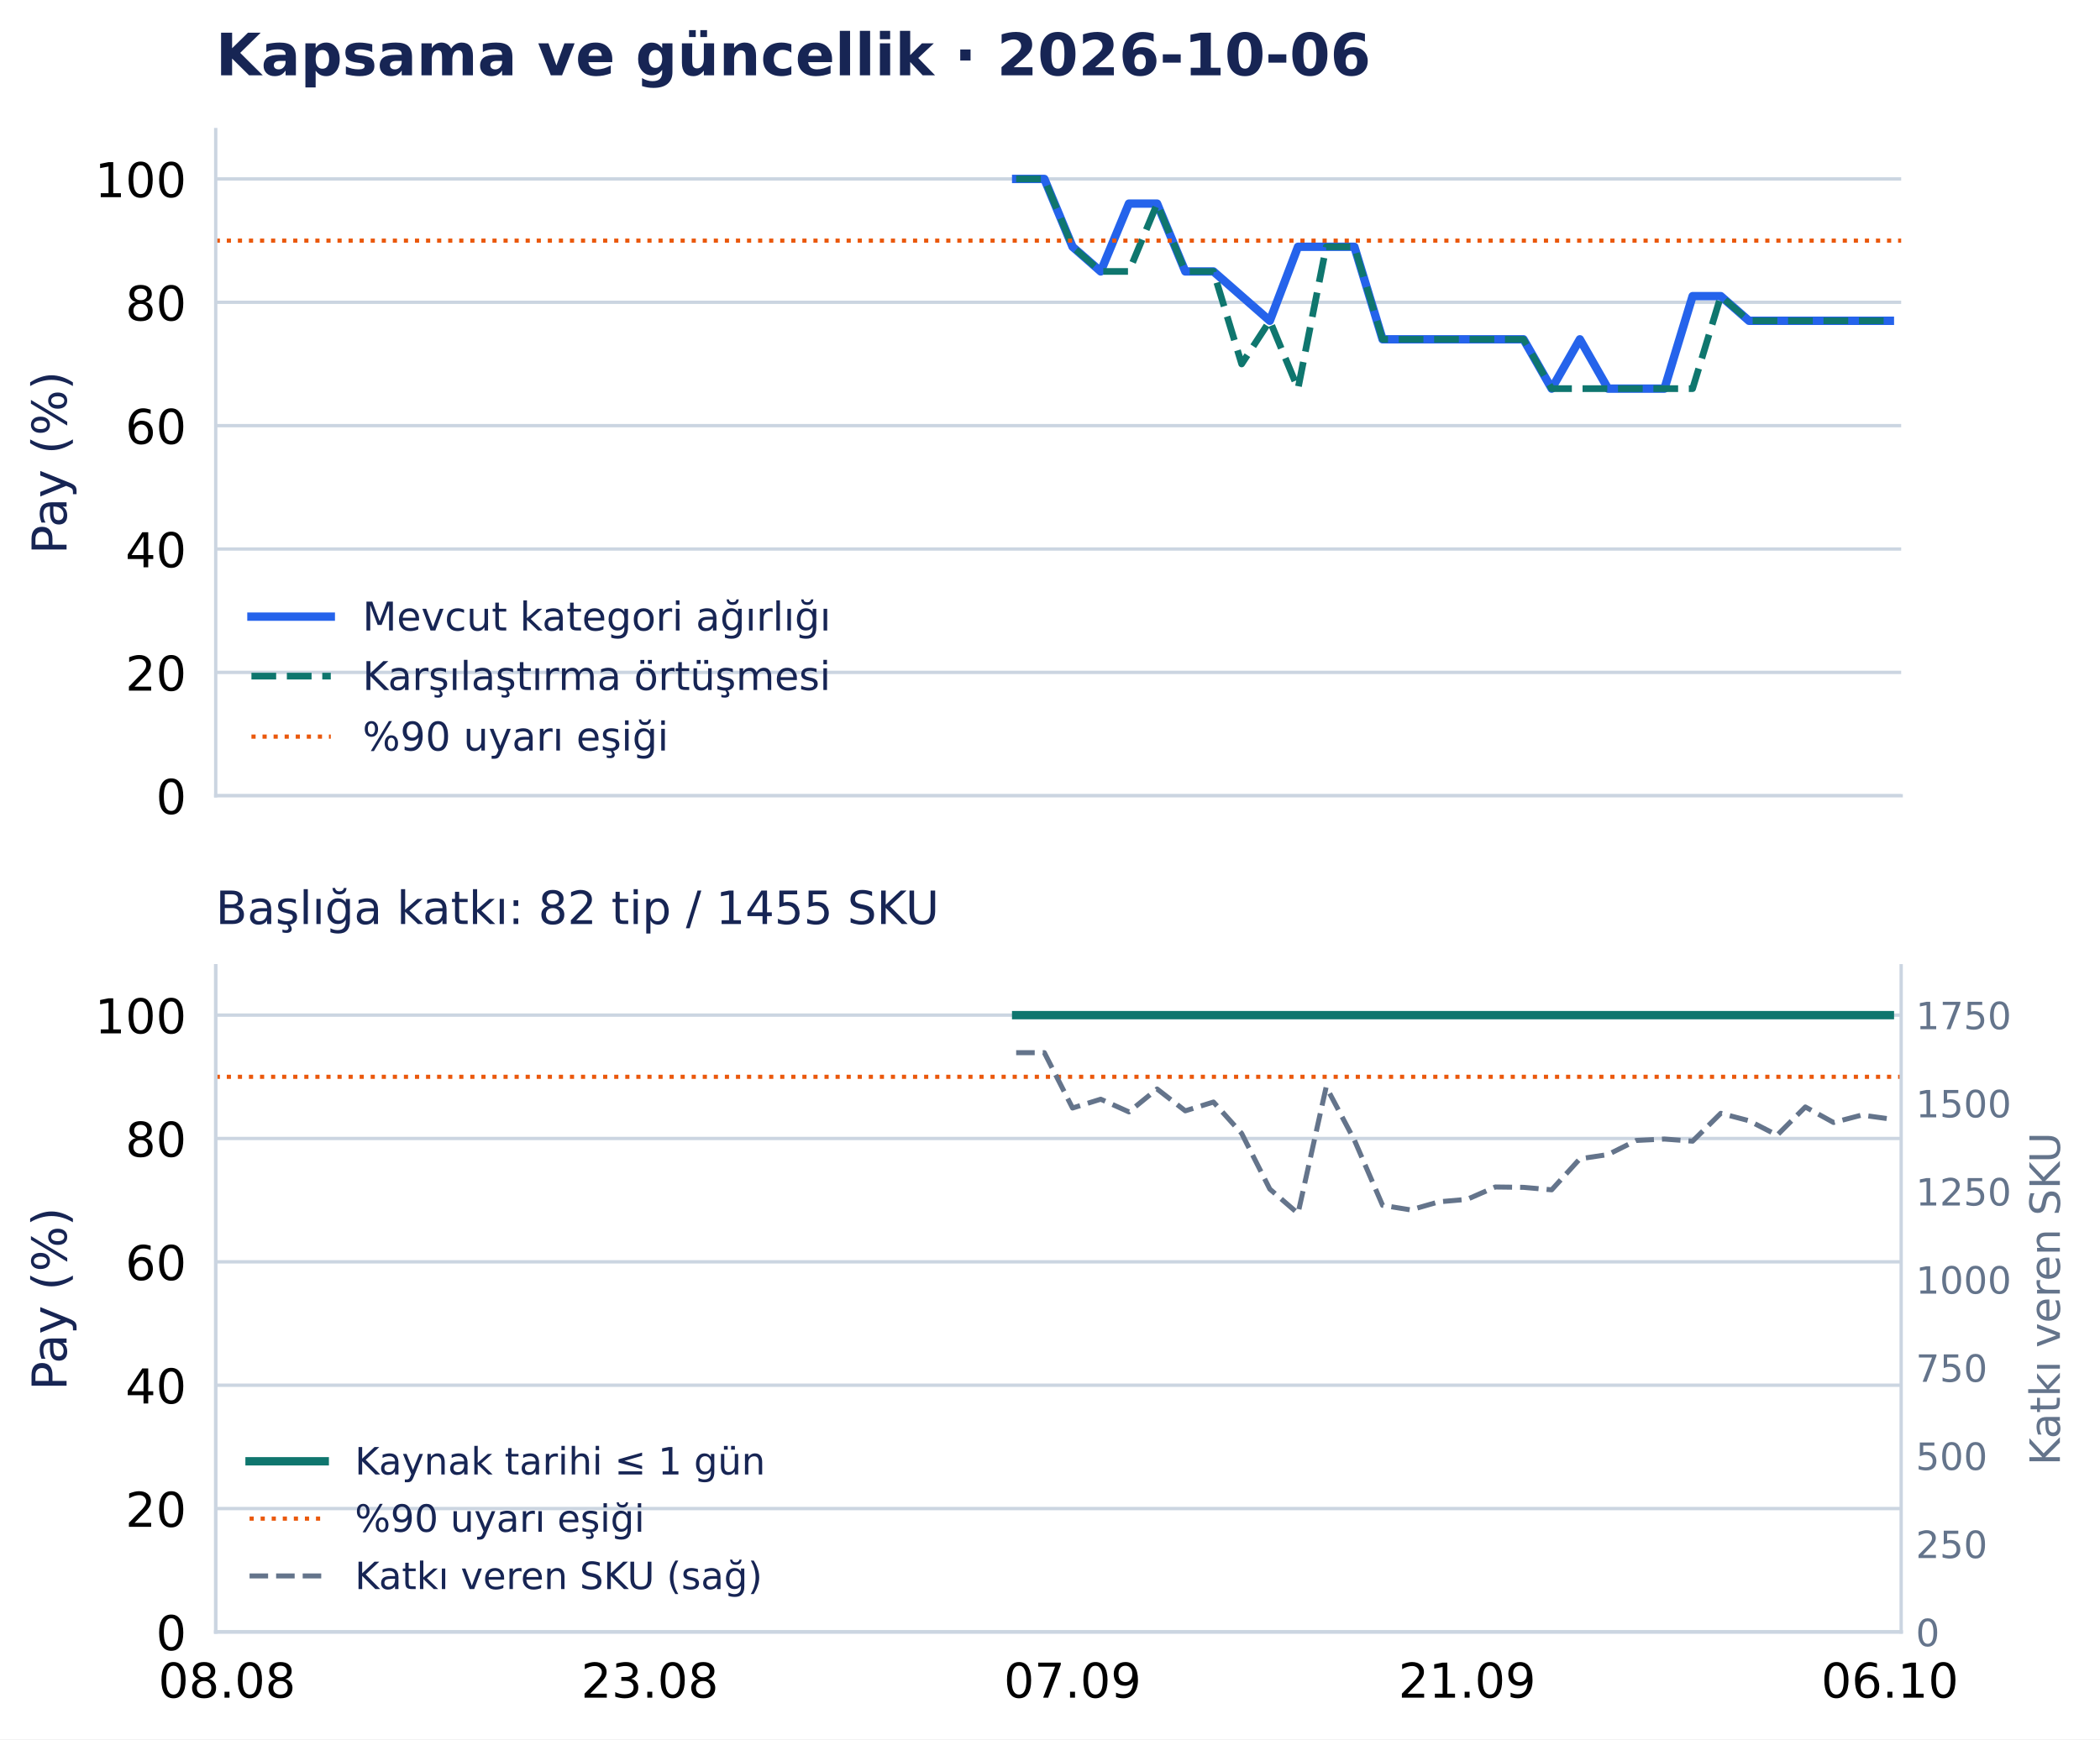
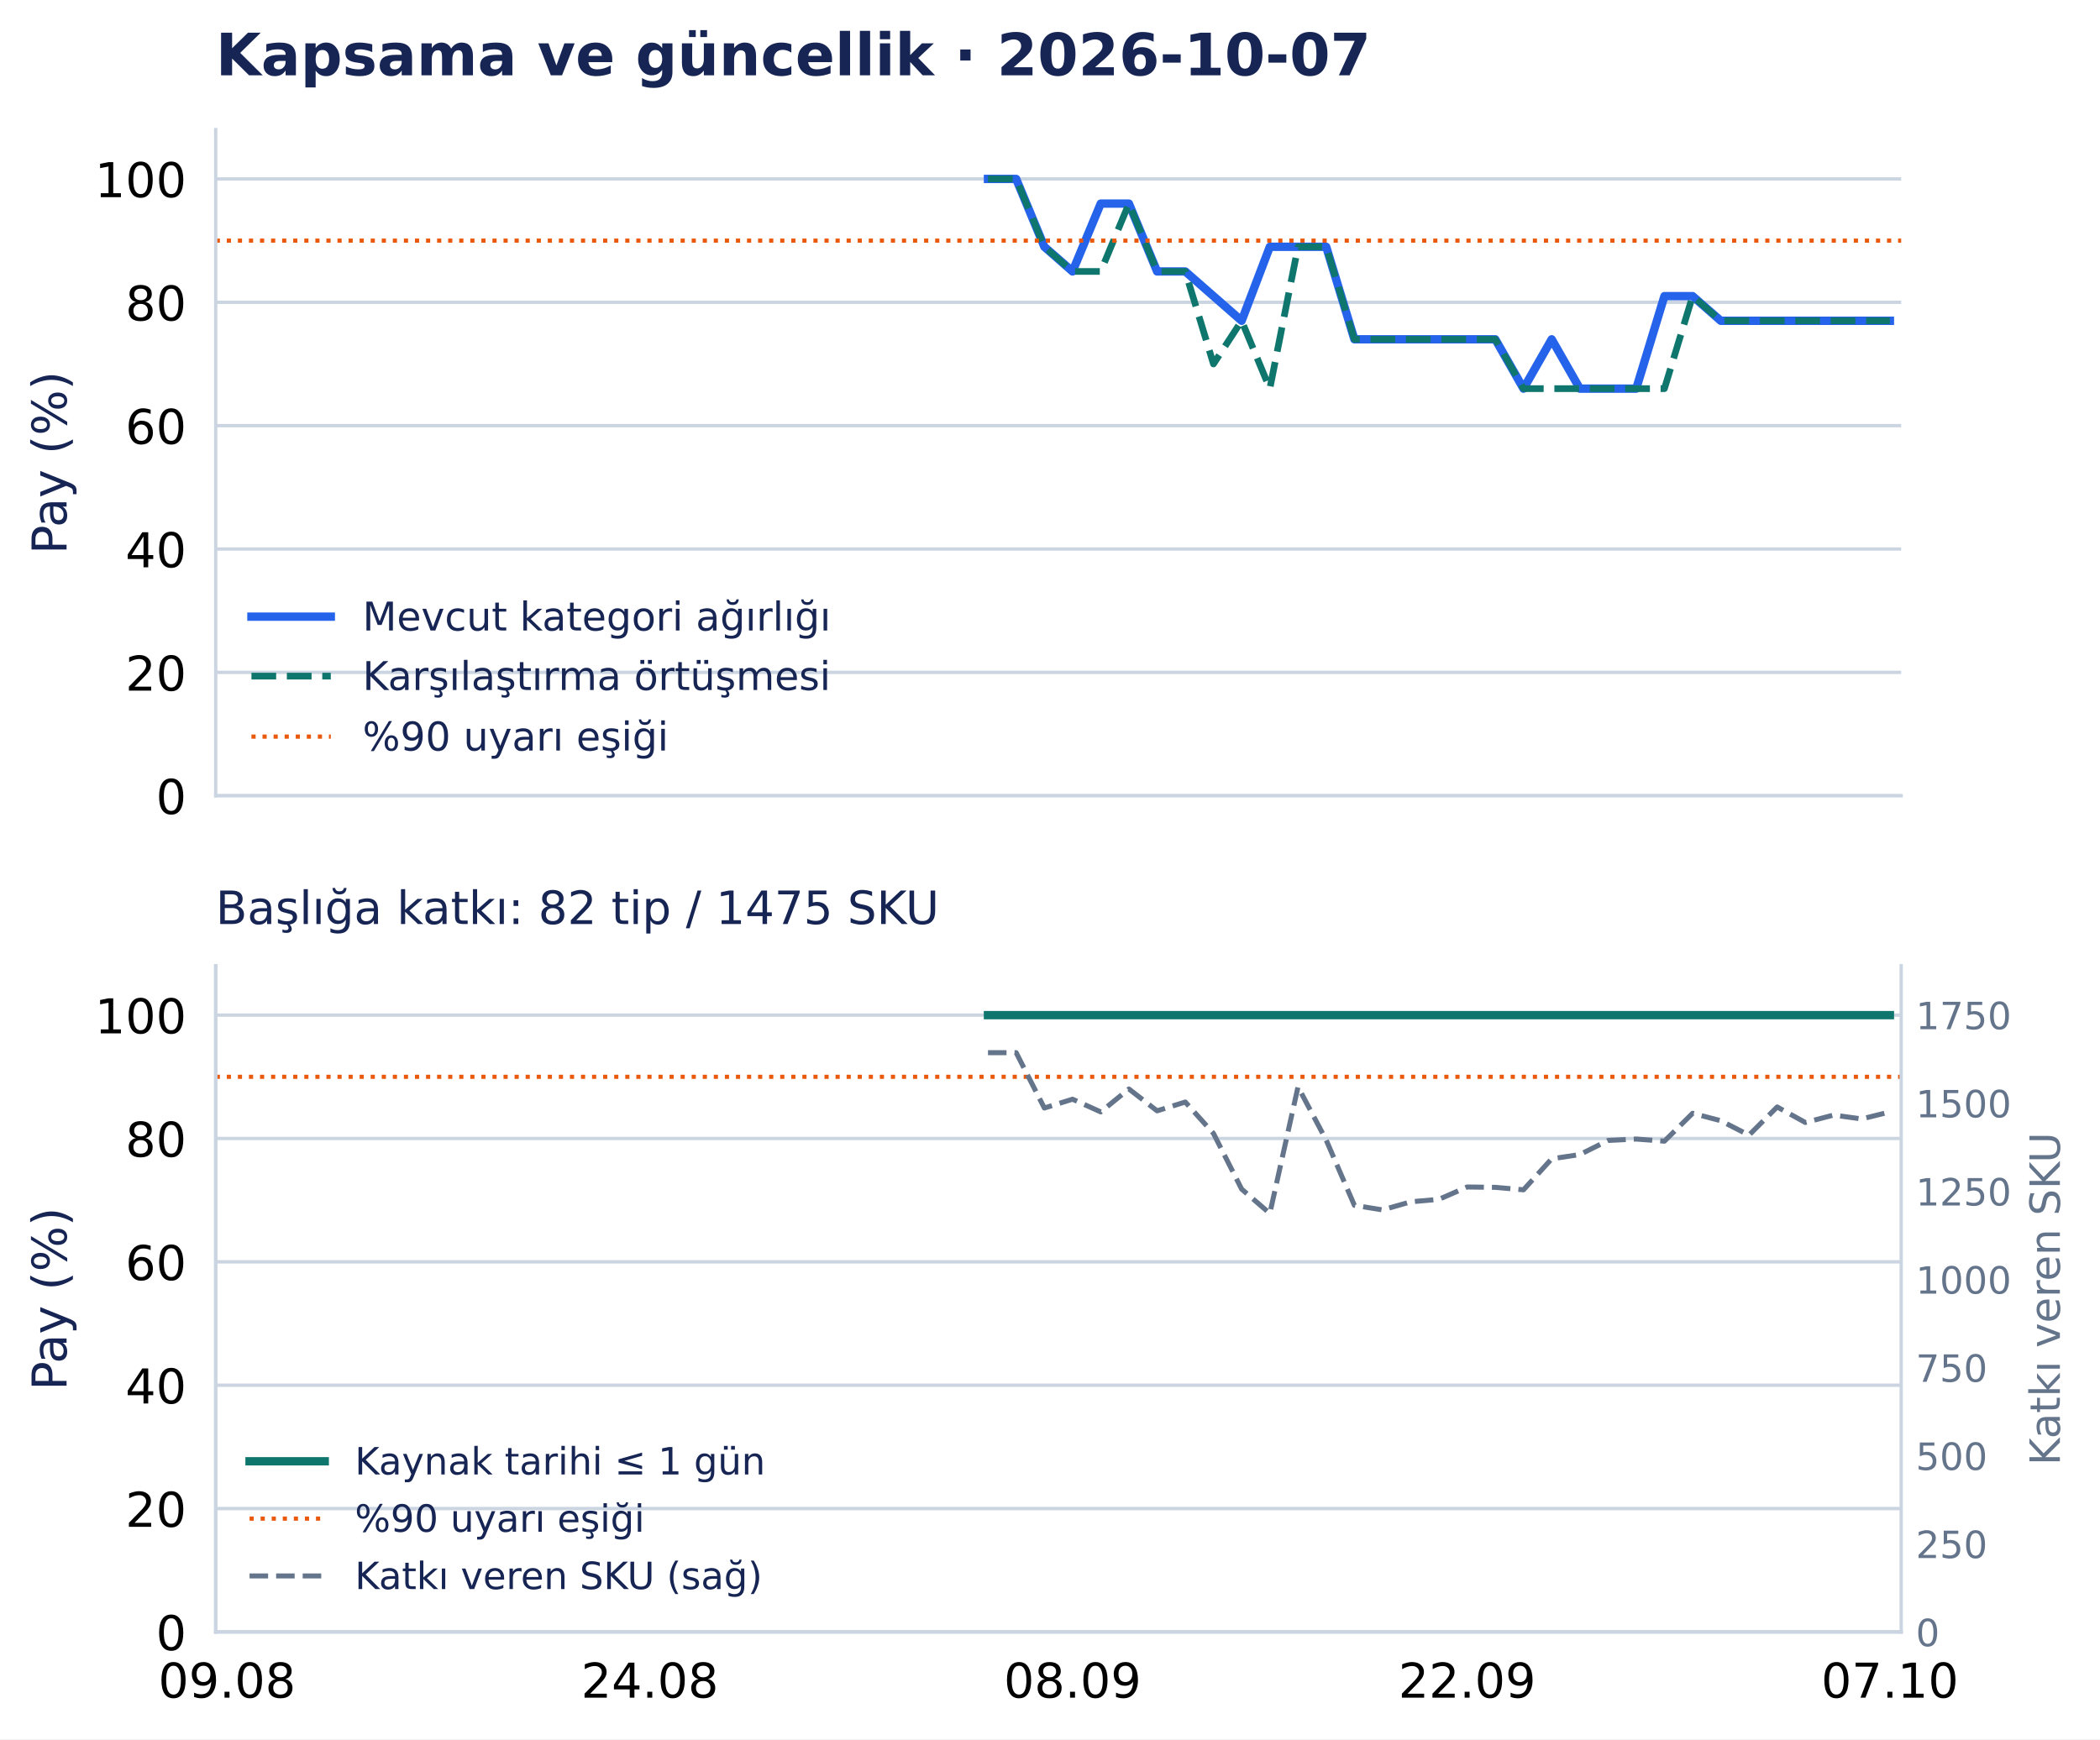
<svg xmlns="http://www.w3.org/2000/svg" width="502.794pt" height="416.535pt" viewBox="0 0 502.794 416.535" version="1.1">
  <defs>
    <style type="text/css">*{stroke-linejoin: round; stroke-linecap: butt}</style>
  </defs>
  <g id="figure_1">
    <g id="patch_1">
      <path d="M 0 416.535 L 502.794 416.535 L 502.794 0 L 0 0 z " style="fill: #ffffff" />
    </g>
    <g id="axes_1">
      <g id="patch_2">
        <path d="M 51.651 190.574 L 455.188 190.574 L 455.188 31.035 L 51.651 31.035 z " style="fill: #ffffff" />
      </g>
      <g id="matplotlib.axis_1">
        <g id="xtick_1">
          <g id="line2d_1" />
        </g>
        <g id="xtick_2">
          <g id="line2d_2" />
        </g>
        <g id="xtick_3">
          <g id="line2d_3" />
        </g>
        <g id="xtick_4">
          <g id="line2d_4" />
        </g>
        <g id="xtick_5">
          <g id="line2d_5" />
        </g>
      </g>
      <g id="matplotlib.axis_2">
        <g id="ytick_1">
          <g id="line2d_6">
            <path d="M 51.651 190.574 L 455.188 190.574 " clip-path="url(#p0e1365a26f)" style="fill: none; stroke: #cbd5e1; stroke-width: 0.8; stroke-linecap: square" />
          </g>
          <g id="line2d_7" />
          <g id="text_1">
            <text style="font-size: 11.5px; font-family: 'DejaVu Sans', 'Bitstream Vera Sans', 'Computer Modern Sans Serif', 'Lucida Grande', 'Verdana', 'Geneva', 'Lucid', 'Arial', 'Helvetica', 'Avant Garde', sans-serif; text-anchor: end" x="44.651" y="194.943" transform="rotate(-0 44.65062 194.9427)">0</text>
          </g>
        </g>
        <g id="ytick_2">
          <g id="line2d_8">
            <path d="M 51.651 161.03 L 455.188 161.03 " clip-path="url(#p0e1365a26f)" style="fill: none; stroke: #cbd5e1; stroke-width: 0.8; stroke-linecap: square" />
          </g>
          <g id="line2d_9" />
          <g id="text_2">
            <text style="font-size: 11.5px; font-family: 'DejaVu Sans', 'Bitstream Vera Sans', 'Computer Modern Sans Serif', 'Lucida Grande', 'Verdana', 'Geneva', 'Lucid', 'Arial', 'Helvetica', 'Avant Garde', sans-serif; text-anchor: end" x="44.651" y="165.398" transform="rotate(-0 44.65062 165.3983)">20</text>
          </g>
        </g>
        <g id="ytick_3">
          <g id="line2d_10">
            <path d="M 51.651 131.485 L 455.188 131.485 " clip-path="url(#p0e1365a26f)" style="fill: none; stroke: #cbd5e1; stroke-width: 0.8; stroke-linecap: square" />
          </g>
          <g id="line2d_11" />
          <g id="text_3">
            <text style="font-size: 11.5px; font-family: 'DejaVu Sans', 'Bitstream Vera Sans', 'Computer Modern Sans Serif', 'Lucida Grande', 'Verdana', 'Geneva', 'Lucid', 'Arial', 'Helvetica', 'Avant Garde', sans-serif; text-anchor: end" x="44.651" y="135.854" transform="rotate(-0 44.65062 135.854)">40</text>
          </g>
        </g>
        <g id="ytick_4">
          <g id="line2d_12">
            <path d="M 51.651 101.941 L 455.188 101.941 " clip-path="url(#p0e1365a26f)" style="fill: none; stroke: #cbd5e1; stroke-width: 0.8; stroke-linecap: square" />
          </g>
          <g id="line2d_13" />
          <g id="text_4">
            <text style="font-size: 11.5px; font-family: 'DejaVu Sans', 'Bitstream Vera Sans', 'Computer Modern Sans Serif', 'Lucida Grande', 'Verdana', 'Geneva', 'Lucid', 'Arial', 'Helvetica', 'Avant Garde', sans-serif; text-anchor: end" x="44.651" y="106.31" transform="rotate(-0 44.65062 106.3097)">60</text>
          </g>
        </g>
        <g id="ytick_5">
          <g id="line2d_14">
            <path d="M 51.651 72.397 L 455.188 72.397 " clip-path="url(#p0e1365a26f)" style="fill: none; stroke: #cbd5e1; stroke-width: 0.8; stroke-linecap: square" />
          </g>
          <g id="line2d_15" />
          <g id="text_5">
            <text style="font-size: 11.5px; font-family: 'DejaVu Sans', 'Bitstream Vera Sans', 'Computer Modern Sans Serif', 'Lucida Grande', 'Verdana', 'Geneva', 'Lucid', 'Arial', 'Helvetica', 'Avant Garde', sans-serif; text-anchor: end" x="44.651" y="76.765" transform="rotate(-0 44.65062 76.76539)">80</text>
          </g>
        </g>
        <g id="ytick_6">
          <g id="line2d_16">
            <path d="M 51.651 42.852 L 455.188 42.852 " clip-path="url(#p0e1365a26f)" style="fill: none; stroke: #cbd5e1; stroke-width: 0.8; stroke-linecap: square" />
          </g>
          <g id="line2d_17" />
          <g id="text_6">
            <text style="font-size: 11.5px; font-family: 'DejaVu Sans', 'Bitstream Vera Sans', 'Computer Modern Sans Serif', 'Lucida Grande', 'Verdana', 'Geneva', 'Lucid', 'Arial', 'Helvetica', 'Avant Garde', sans-serif; text-anchor: end" x="44.651" y="47.221" transform="rotate(-0 44.65062 47.22107)">100</text>
          </g>
        </g>
        <g id="text_7">
          <text style="font-size: 11.5px; font-family: 'DejaVu Sans', 'Bitstream Vera Sans', 'Computer Modern Sans Serif', 'Lucida Grande', 'Verdana', 'Geneva', 'Lucid', 'Arial', 'Helvetica', 'Avant Garde', sans-serif; text-anchor: middle; fill: #172554" x="15.937" y="110.804" transform="rotate(-90 15.93731 110.8044)">Pay (%)</text>
        </g>
      </g>
      <g id="line2d_18">
-         <path d="M 243.297 42.852 L 250.045 42.852 L 256.794 59.102 L 263.542 65.011 L 270.29 48.761 L 277.038 48.761 L 283.786 65.011 L 290.534 65.011 L 297.282 70.92 L 304.03 76.828 L 310.778 59.102 L 317.527 59.102 L 324.275 59.102 L 331.023 81.26 L 337.771 81.26 L 344.519 81.26 L 351.267 81.26 L 358.015 81.26 L 364.763 81.26 L 371.512 93.078 L 378.26 81.26 L 385.008 93.078 L 391.756 93.078 L 398.504 93.078 L 405.252 70.92 L 412 70.92 L 418.748 76.828 L 425.497 76.828 L 432.245 76.828 L 438.993 76.828 L 445.741 76.828 L 452.489 76.828 " clip-path="url(#p0e1365a26f)" style="fill: none; stroke: #2563eb; stroke-width: 2; stroke-linecap: square" />
+         <path d="M 236.549 42.852 L 243.297 42.852 L 250.045 59.102 L 256.794 65.011 L 263.542 48.761 L 270.29 48.761 L 277.038 65.011 L 283.786 65.011 L 290.534 70.92 L 297.282 76.828 L 304.03 59.102 L 310.778 59.102 L 317.527 59.102 L 324.275 81.26 L 331.023 81.26 L 337.771 81.26 L 344.519 81.26 L 351.267 81.26 L 358.015 81.26 L 364.763 93.078 L 371.512 81.26 L 378.26 93.078 L 385.008 93.078 L 391.756 93.078 L 398.504 70.92 L 405.252 70.92 L 412 76.828 L 418.748 76.828 L 425.497 76.828 L 432.245 76.828 L 438.993 76.828 L 445.741 76.828 L 452.489 76.828 " clip-path="url(#p0e1365a26f)" style="fill: none; stroke: #2563eb; stroke-width: 2; stroke-linecap: square" />
      </g>
      <g id="line2d_19">
-         <path d="M 243.297 42.852 L 250.045 42.852 L 256.794 59.102 L 263.542 65.011 L 270.29 65.011 L 277.038 48.761 L 283.786 65.011 L 290.534 65.011 L 297.282 87.169 L 304.03 76.828 L 310.778 93.078 L 317.527 59.102 L 324.275 59.102 L 331.023 81.26 L 337.771 81.26 L 344.519 81.26 L 351.267 81.26 L 358.015 81.26 L 364.763 81.26 L 371.512 93.078 L 378.26 93.078 L 385.008 93.078 L 391.756 93.078 L 398.504 93.078 L 405.252 93.078 L 412 70.92 L 418.748 76.828 L 425.497 76.828 L 432.245 76.828 L 438.993 76.828 L 445.741 76.828 L 452.489 76.828 " clip-path="url(#p0e1365a26f)" style="fill: none; stroke-dasharray: 5.92,2.56; stroke-dashoffset: 0; stroke: #0f766e; stroke-width: 1.6" />
+         <path d="M 236.549 42.852 L 243.297 42.852 L 250.045 59.102 L 256.794 65.011 L 263.542 65.011 L 270.29 48.761 L 277.038 65.011 L 283.786 65.011 L 290.534 87.169 L 297.282 76.828 L 304.03 93.078 L 310.778 59.102 L 317.527 59.102 L 324.275 81.26 L 331.023 81.26 L 337.771 81.26 L 344.519 81.26 L 351.267 81.26 L 358.015 81.26 L 364.763 93.078 L 371.512 93.078 L 378.26 93.078 L 385.008 93.078 L 391.756 93.078 L 398.504 93.078 L 405.252 70.92 L 412 76.828 L 418.748 76.828 L 425.497 76.828 L 432.245 76.828 L 438.993 76.828 L 445.741 76.828 L 452.489 76.828 " clip-path="url(#p0e1365a26f)" style="fill: none; stroke-dasharray: 5.92,2.56; stroke-dashoffset: 0; stroke: #0f766e; stroke-width: 1.6" />
      </g>
      <g id="line2d_20">
        <path d="M 51.651 57.625 L 455.188 57.625 " clip-path="url(#p0e1365a26f)" style="fill: none; stroke-dasharray: 1,1.65; stroke-dashoffset: 0; stroke: #ea580c" />
      </g>
      <g id="patch_3">
        <path d="M 51.651 190.574 L 51.651 31.035 " style="fill: none; stroke: #cbd5e1; stroke-width: 0.8; stroke-linejoin: miter; stroke-linecap: square" />
      </g>
      <g id="patch_4">
        <path d="M 51.651 190.574 L 455.188 190.574 " style="fill: none; stroke: #cbd5e1; stroke-width: 0.8; stroke-linejoin: miter; stroke-linecap: square" />
      </g>
      <g id="text_8">
-         <text style="font-weight: 700; font-size: 14px; font-family: 'DejaVu Sans', 'Bitstream Vera Sans', 'Computer Modern Sans Serif', 'Lucida Grande', 'Verdana', 'Geneva', 'Lucid', 'Arial', 'Helvetica', 'Avant Garde', sans-serif; text-anchor: start; fill: #172554" x="51.651" y="18.035" transform="rotate(-0 51.65062 18.03469)">Kapsama ve güncellik · 2026-10-06</text>
+         <text style="font-weight: 700; font-size: 14px; font-family: 'DejaVu Sans', 'Bitstream Vera Sans', 'Computer Modern Sans Serif', 'Lucida Grande', 'Verdana', 'Geneva', 'Lucid', 'Arial', 'Helvetica', 'Avant Garde', sans-serif; text-anchor: start; fill: #172554" x="51.651" y="18.035" transform="rotate(-0 51.65062 18.03469)">Kapsama ve güncellik · 2026-10-07</text>
      </g>
      <g id="legend_1">
        <g id="line2d_21">
          <path d="M 60.201 147.675 L 69.701 147.675 L 79.201 147.675 " style="fill: none; stroke: #2563eb; stroke-width: 2; stroke-linecap: square" />
        </g>
        <g id="text_9">
          <text style="font-size: 9.5px; font-family: 'DejaVu Sans', 'Bitstream Vera Sans', 'Computer Modern Sans Serif', 'Lucida Grande', 'Verdana', 'Geneva', 'Lucid', 'Arial', 'Helvetica', 'Avant Garde', sans-serif; text-anchor: start; fill: #172554" x="86.801" y="151" transform="rotate(-0 86.80062 150.9998)">Mevcut kategori ağırlığı</text>
        </g>
        <g id="line2d_22">
          <path d="M 60.201 161.926 L 69.701 161.926 L 79.201 161.926 " style="fill: none; stroke-dasharray: 5.92,2.56; stroke-dashoffset: 0; stroke: #0f766e; stroke-width: 1.6" />
        </g>
        <g id="text_10">
          <text style="font-size: 9.5px; font-family: 'DejaVu Sans', 'Bitstream Vera Sans', 'Computer Modern Sans Serif', 'Lucida Grande', 'Verdana', 'Geneva', 'Lucid', 'Arial', 'Helvetica', 'Avant Garde', sans-serif; text-anchor: start; fill: #172554" x="86.801" y="165.251" transform="rotate(-0 86.80062 165.2506)">Karşılaştırma örtüşmesi</text>
        </g>
        <g id="line2d_23">
          <path d="M 60.201 176.417 L 69.701 176.417 L 79.201 176.417 " style="fill: none; stroke-dasharray: 1,1.65; stroke-dashoffset: 0; stroke: #ea580c" />
        </g>
        <g id="text_11">
          <text style="font-size: 9.5px; font-family: 'DejaVu Sans', 'Bitstream Vera Sans', 'Computer Modern Sans Serif', 'Lucida Grande', 'Verdana', 'Geneva', 'Lucid', 'Arial', 'Helvetica', 'Avant Garde', sans-serif; text-anchor: start; fill: #172554" x="86.801" y="179.742" transform="rotate(-0 86.80062 179.7418)">%90 uyarı eşiği</text>
        </g>
      </g>
    </g>
    <g id="axes_2">
      <g id="patch_5">
        <path d="M 51.651 390.835 L 455.188 390.835 L 455.188 231.295 L 51.651 231.295 z " style="fill: #ffffff" />
      </g>
      <g id="matplotlib.axis_3">
        <g id="xtick_6">
          <g id="line2d_24" />
          <g id="text_12">
-             <text style="font-size: 11.5px; font-family: 'DejaVu Sans', 'Bitstream Vera Sans', 'Computer Modern Sans Serif', 'Lucida Grande', 'Verdana', 'Geneva', 'Lucid', 'Arial', 'Helvetica', 'Avant Garde', sans-serif; text-anchor: middle" x="54.35" y="406.572" transform="rotate(-0 54.34987 406.572)">08.08</text>
+             <text style="font-size: 11.5px; font-family: 'DejaVu Sans', 'Bitstream Vera Sans', 'Computer Modern Sans Serif', 'Lucida Grande', 'Verdana', 'Geneva', 'Lucid', 'Arial', 'Helvetica', 'Avant Garde', sans-serif; text-anchor: middle" x="54.35" y="406.572" transform="rotate(-0 54.34987 406.572)">09.08</text>
          </g>
        </g>
        <g id="xtick_7">
          <g id="line2d_25" />
          <g id="text_13">
-             <text style="font-size: 11.5px; font-family: 'DejaVu Sans', 'Bitstream Vera Sans', 'Computer Modern Sans Serif', 'Lucida Grande', 'Verdana', 'Geneva', 'Lucid', 'Arial', 'Helvetica', 'Avant Garde', sans-serif; text-anchor: middle" x="155.572" y="406.572" transform="rotate(-0 155.5717 406.572)">23.08</text>
+             <text style="font-size: 11.5px; font-family: 'DejaVu Sans', 'Bitstream Vera Sans', 'Computer Modern Sans Serif', 'Lucida Grande', 'Verdana', 'Geneva', 'Lucid', 'Arial', 'Helvetica', 'Avant Garde', sans-serif; text-anchor: middle" x="155.572" y="406.572" transform="rotate(-0 155.5717 406.572)">24.08</text>
          </g>
        </g>
        <g id="xtick_8">
          <g id="line2d_26" />
          <g id="text_14">
-             <text style="font-size: 11.5px; font-family: 'DejaVu Sans', 'Bitstream Vera Sans', 'Computer Modern Sans Serif', 'Lucida Grande', 'Verdana', 'Geneva', 'Lucid', 'Arial', 'Helvetica', 'Avant Garde', sans-serif; text-anchor: middle" x="256.794" y="406.572" transform="rotate(-0 256.7935 406.572)">07.09</text>
+             <text style="font-size: 11.5px; font-family: 'DejaVu Sans', 'Bitstream Vera Sans', 'Computer Modern Sans Serif', 'Lucida Grande', 'Verdana', 'Geneva', 'Lucid', 'Arial', 'Helvetica', 'Avant Garde', sans-serif; text-anchor: middle" x="256.794" y="406.572" transform="rotate(-0 256.7935 406.572)">08.09</text>
          </g>
        </g>
        <g id="xtick_9">
          <g id="line2d_27" />
          <g id="text_15">
-             <text style="font-size: 11.5px; font-family: 'DejaVu Sans', 'Bitstream Vera Sans', 'Computer Modern Sans Serif', 'Lucida Grande', 'Verdana', 'Geneva', 'Lucid', 'Arial', 'Helvetica', 'Avant Garde', sans-serif; text-anchor: middle" x="351.267" y="406.572" transform="rotate(-0 351.2672 406.572)">21.09</text>
+             <text style="font-size: 11.5px; font-family: 'DejaVu Sans', 'Bitstream Vera Sans', 'Computer Modern Sans Serif', 'Lucida Grande', 'Verdana', 'Geneva', 'Lucid', 'Arial', 'Helvetica', 'Avant Garde', sans-serif; text-anchor: middle" x="351.267" y="406.572" transform="rotate(-0 351.2672 406.572)">22.09</text>
          </g>
        </g>
        <g id="xtick_10">
          <g id="line2d_28" />
          <g id="text_16">
-             <text style="font-size: 11.5px; font-family: 'DejaVu Sans', 'Bitstream Vera Sans', 'Computer Modern Sans Serif', 'Lucida Grande', 'Verdana', 'Geneva', 'Lucid', 'Arial', 'Helvetica', 'Avant Garde', sans-serif; text-anchor: middle" x="452.489" y="406.572" transform="rotate(-0 452.489 406.572)">06.10</text>
+             <text style="font-size: 11.5px; font-family: 'DejaVu Sans', 'Bitstream Vera Sans', 'Computer Modern Sans Serif', 'Lucida Grande', 'Verdana', 'Geneva', 'Lucid', 'Arial', 'Helvetica', 'Avant Garde', sans-serif; text-anchor: middle" x="452.489" y="406.572" transform="rotate(-0 452.489 406.572)">07.10</text>
          </g>
        </g>
      </g>
      <g id="matplotlib.axis_4">
        <g id="ytick_7">
          <g id="line2d_29">
            <path d="M 51.651 390.835 L 455.188 390.835 " clip-path="url(#pd502d77126)" style="fill: none; stroke: #cbd5e1; stroke-width: 0.8; stroke-linecap: square" />
          </g>
          <g id="line2d_30" />
          <g id="text_17">
            <text style="font-size: 11.5px; font-family: 'DejaVu Sans', 'Bitstream Vera Sans', 'Computer Modern Sans Serif', 'Lucida Grande', 'Verdana', 'Geneva', 'Lucid', 'Arial', 'Helvetica', 'Avant Garde', sans-serif; text-anchor: end" x="44.651" y="395.203" transform="rotate(-0 44.65062 395.2033)">0</text>
          </g>
        </g>
        <g id="ytick_8">
          <g id="line2d_31">
            <path d="M 51.651 361.29 L 455.188 361.29 " clip-path="url(#pd502d77126)" style="fill: none; stroke: #cbd5e1; stroke-width: 0.8; stroke-linecap: square" />
          </g>
          <g id="line2d_32" />
          <g id="text_18">
            <text style="font-size: 11.5px; font-family: 'DejaVu Sans', 'Bitstream Vera Sans', 'Computer Modern Sans Serif', 'Lucida Grande', 'Verdana', 'Geneva', 'Lucid', 'Arial', 'Helvetica', 'Avant Garde', sans-serif; text-anchor: end" x="44.651" y="365.659" transform="rotate(-0 44.65062 365.659)">20</text>
          </g>
        </g>
        <g id="ytick_9">
          <g id="line2d_33">
            <path d="M 51.651 331.746 L 455.188 331.746 " clip-path="url(#pd502d77126)" style="fill: none; stroke: #cbd5e1; stroke-width: 0.8; stroke-linecap: square" />
          </g>
          <g id="line2d_34" />
          <g id="text_19">
            <text style="font-size: 11.5px; font-family: 'DejaVu Sans', 'Bitstream Vera Sans', 'Computer Modern Sans Serif', 'Lucida Grande', 'Verdana', 'Geneva', 'Lucid', 'Arial', 'Helvetica', 'Avant Garde', sans-serif; text-anchor: end" x="44.651" y="336.115" transform="rotate(-0 44.65062 336.1147)">40</text>
          </g>
        </g>
        <g id="ytick_10">
          <g id="line2d_35">
            <path d="M 51.651 302.202 L 455.188 302.202 " clip-path="url(#pd502d77126)" style="fill: none; stroke: #cbd5e1; stroke-width: 0.8; stroke-linecap: square" />
          </g>
          <g id="line2d_36" />
          <g id="text_20">
            <text style="font-size: 11.5px; font-family: 'DejaVu Sans', 'Bitstream Vera Sans', 'Computer Modern Sans Serif', 'Lucida Grande', 'Verdana', 'Geneva', 'Lucid', 'Arial', 'Helvetica', 'Avant Garde', sans-serif; text-anchor: end" x="44.651" y="306.57" transform="rotate(-0 44.65062 306.5704)">60</text>
          </g>
        </g>
        <g id="ytick_11">
          <g id="line2d_37">
            <path d="M 51.651 272.657 L 455.188 272.657 " clip-path="url(#pd502d77126)" style="fill: none; stroke: #cbd5e1; stroke-width: 0.8; stroke-linecap: square" />
          </g>
          <g id="line2d_38" />
          <g id="text_21">
            <text style="font-size: 11.5px; font-family: 'DejaVu Sans', 'Bitstream Vera Sans', 'Computer Modern Sans Serif', 'Lucida Grande', 'Verdana', 'Geneva', 'Lucid', 'Arial', 'Helvetica', 'Avant Garde', sans-serif; text-anchor: end" x="44.651" y="277.026" transform="rotate(-0 44.65062 277.0261)">80</text>
          </g>
        </g>
        <g id="ytick_12">
          <g id="line2d_39">
            <path d="M 51.651 243.113 L 455.188 243.113 " clip-path="url(#pd502d77126)" style="fill: none; stroke: #cbd5e1; stroke-width: 0.8; stroke-linecap: square" />
          </g>
          <g id="line2d_40" />
          <g id="text_22">
            <text style="font-size: 11.5px; font-family: 'DejaVu Sans', 'Bitstream Vera Sans', 'Computer Modern Sans Serif', 'Lucida Grande', 'Verdana', 'Geneva', 'Lucid', 'Arial', 'Helvetica', 'Avant Garde', sans-serif; text-anchor: end" x="44.651" y="247.482" transform="rotate(-0 44.65062 247.4817)">100</text>
          </g>
        </g>
        <g id="text_23">
          <text style="font-size: 11.5px; font-family: 'DejaVu Sans', 'Bitstream Vera Sans', 'Computer Modern Sans Serif', 'Lucida Grande', 'Verdana', 'Geneva', 'Lucid', 'Arial', 'Helvetica', 'Avant Garde', sans-serif; text-anchor: middle; fill: #172554" x="15.937" y="311.065" transform="rotate(-90 15.93731 311.065)">Pay (%)</text>
        </g>
      </g>
      <g id="line2d_41">
-         <path d="M 243.297 243.113 L 250.045 243.113 L 256.794 243.113 L 263.542 243.113 L 270.29 243.113 L 277.038 243.113 L 283.786 243.113 L 290.534 243.113 L 297.282 243.113 L 304.03 243.113 L 310.778 243.113 L 317.527 243.113 L 324.275 243.113 L 331.023 243.113 L 337.771 243.113 L 344.519 243.113 L 351.267 243.113 L 358.015 243.113 L 364.763 243.113 L 371.512 243.113 L 378.26 243.113 L 385.008 243.113 L 391.756 243.113 L 398.504 243.113 L 405.252 243.113 L 412 243.113 L 418.748 243.113 L 425.497 243.113 L 432.245 243.113 L 438.993 243.113 L 445.741 243.113 L 452.489 243.113 " clip-path="url(#pd502d77126)" style="fill: none; stroke: #0f766e; stroke-width: 2; stroke-linecap: square" />
+         <path d="M 236.549 243.113 L 243.297 243.113 L 250.045 243.113 L 256.794 243.113 L 263.542 243.113 L 270.29 243.113 L 277.038 243.113 L 283.786 243.113 L 290.534 243.113 L 297.282 243.113 L 304.03 243.113 L 310.778 243.113 L 317.527 243.113 L 324.275 243.113 L 331.023 243.113 L 337.771 243.113 L 344.519 243.113 L 351.267 243.113 L 358.015 243.113 L 364.763 243.113 L 371.512 243.113 L 378.26 243.113 L 385.008 243.113 L 391.756 243.113 L 398.504 243.113 L 405.252 243.113 L 412 243.113 L 418.748 243.113 L 425.497 243.113 L 432.245 243.113 L 438.993 243.113 L 445.741 243.113 L 452.489 243.113 " clip-path="url(#pd502d77126)" style="fill: none; stroke: #0f766e; stroke-width: 2; stroke-linecap: square" />
      </g>
      <g id="line2d_42">
        <path d="M 51.651 257.885 L 455.188 257.885 " clip-path="url(#pd502d77126)" style="fill: none; stroke-dasharray: 1,1.65; stroke-dashoffset: 0; stroke: #ea580c" />
      </g>
      <g id="patch_6">
        <path d="M 51.651 390.835 L 51.651 231.295 " style="fill: none; stroke: #cbd5e1; stroke-width: 0.8; stroke-linejoin: miter; stroke-linecap: square" />
      </g>
      <g id="patch_7">
        <path d="M 51.651 390.835 L 455.188 390.835 " style="fill: none; stroke: #cbd5e1; stroke-width: 0.8; stroke-linejoin: miter; stroke-linecap: square" />
      </g>
      <g id="text_24">
-         <text style="font-size: 11px; font-family: 'DejaVu Sans', 'Bitstream Vera Sans', 'Computer Modern Sans Serif', 'Lucida Grande', 'Verdana', 'Geneva', 'Lucid', 'Arial', 'Helvetica', 'Avant Garde', sans-serif; text-anchor: start; fill: #172554" x="51.651" y="221.295" transform="rotate(-0 51.65062 221.2954)">Başlığa katkı: 82 tip / 1455 SKU</text>
+         <text style="font-size: 11px; font-family: 'DejaVu Sans', 'Bitstream Vera Sans', 'Computer Modern Sans Serif', 'Lucida Grande', 'Verdana', 'Geneva', 'Lucid', 'Arial', 'Helvetica', 'Avant Garde', sans-serif; text-anchor: start; fill: #172554" x="51.651" y="221.295" transform="rotate(-0 51.65062 221.2954)">Başlığa katkı: 82 tip / 1475 SKU</text>
      </g>
      <g id="legend_2">
        <g id="line2d_43">
          <path d="M 59.751 349.966 L 68.751 349.966 L 77.751 349.966 " style="fill: none; stroke: #0f766e; stroke-width: 2; stroke-linecap: square" />
        </g>
        <g id="text_25">
          <text style="font-size: 9px; font-family: 'DejaVu Sans', 'Bitstream Vera Sans', 'Computer Modern Sans Serif', 'Lucida Grande', 'Verdana', 'Geneva', 'Lucid', 'Arial', 'Helvetica', 'Avant Garde', sans-serif; text-anchor: start; fill: #172554" x="84.951" y="353.116" transform="rotate(-0 84.95063 353.1155)">Kaynak tarihi ≤ 1 gün</text>
        </g>
        <g id="line2d_44">
          <path d="M 59.751 363.694 L 68.751 363.694 L 77.751 363.694 " style="fill: none; stroke-dasharray: 1,1.65; stroke-dashoffset: 0; stroke: #ea580c" />
        </g>
        <g id="text_26">
          <text style="font-size: 9px; font-family: 'DejaVu Sans', 'Bitstream Vera Sans', 'Computer Modern Sans Serif', 'Lucida Grande', 'Verdana', 'Geneva', 'Lucid', 'Arial', 'Helvetica', 'Avant Garde', sans-serif; text-anchor: start; fill: #172554" x="84.951" y="366.844" transform="rotate(-0 84.95063 366.8441)">%90 uyarı eşiği</text>
        </g>
        <g id="line2d_45">
          <path d="M 59.751 377.423 L 68.751 377.423 L 77.751 377.423 " style="fill: none; stroke-dasharray: 4.44,1.92; stroke-dashoffset: 0; stroke: #64748b; stroke-width: 1.2" />
        </g>
        <g id="text_27">
          <text style="font-size: 9px; font-family: 'DejaVu Sans', 'Bitstream Vera Sans', 'Computer Modern Sans Serif', 'Lucida Grande', 'Verdana', 'Geneva', 'Lucid', 'Arial', 'Helvetica', 'Avant Garde', sans-serif; text-anchor: start; fill: #172554" x="84.951" y="380.573" transform="rotate(-0 84.95063 380.5726)">Katkı veren SKU (sağ)</text>
        </g>
      </g>
    </g>
    <g id="axes_3">
      <g id="matplotlib.axis_5">
        <g id="ytick_13">
          <g id="line2d_46" />
          <g id="text_28">
            <text style="font-size: 9px; font-family: 'DejaVu Sans', 'Bitstream Vera Sans', 'Computer Modern Sans Serif', 'Lucida Grande', 'Verdana', 'Geneva', 'Lucid', 'Arial', 'Helvetica', 'Avant Garde', sans-serif; text-anchor: start; fill: #64748b" x="458.688" y="394.254" transform="rotate(-0 458.6883 394.2536)">0</text>
          </g>
        </g>
        <g id="ytick_14">
          <g id="line2d_47" />
          <g id="text_29">
            <text style="font-size: 9px; font-family: 'DejaVu Sans', 'Bitstream Vera Sans', 'Computer Modern Sans Serif', 'Lucida Grande', 'Verdana', 'Geneva', 'Lucid', 'Arial', 'Helvetica', 'Avant Garde', sans-serif; text-anchor: start; fill: #64748b" x="458.688" y="373.144" transform="rotate(-0 458.6883 373.1444)">250</text>
          </g>
        </g>
        <g id="ytick_15">
          <g id="line2d_48" />
          <g id="text_30">
            <text style="font-size: 9px; font-family: 'DejaVu Sans', 'Bitstream Vera Sans', 'Computer Modern Sans Serif', 'Lucida Grande', 'Verdana', 'Geneva', 'Lucid', 'Arial', 'Helvetica', 'Avant Garde', sans-serif; text-anchor: start; fill: #64748b" x="458.688" y="352.035" transform="rotate(-0 458.6883 352.0352)">500</text>
          </g>
        </g>
        <g id="ytick_16">
          <g id="line2d_49" />
          <g id="text_31">
            <text style="font-size: 9px; font-family: 'DejaVu Sans', 'Bitstream Vera Sans', 'Computer Modern Sans Serif', 'Lucida Grande', 'Verdana', 'Geneva', 'Lucid', 'Arial', 'Helvetica', 'Avant Garde', sans-serif; text-anchor: start; fill: #64748b" x="458.688" y="330.926" transform="rotate(-0 458.6883 330.9259)">750</text>
          </g>
        </g>
        <g id="ytick_17">
          <g id="line2d_50" />
          <g id="text_32">
            <text style="font-size: 9px; font-family: 'DejaVu Sans', 'Bitstream Vera Sans', 'Computer Modern Sans Serif', 'Lucida Grande', 'Verdana', 'Geneva', 'Lucid', 'Arial', 'Helvetica', 'Avant Garde', sans-serif; text-anchor: start; fill: #64748b" x="458.688" y="309.817" transform="rotate(-0 458.6883 309.8167)">1000</text>
          </g>
        </g>
        <g id="ytick_18">
          <g id="line2d_51" />
          <g id="text_33">
            <text style="font-size: 9px; font-family: 'DejaVu Sans', 'Bitstream Vera Sans', 'Computer Modern Sans Serif', 'Lucida Grande', 'Verdana', 'Geneva', 'Lucid', 'Arial', 'Helvetica', 'Avant Garde', sans-serif; text-anchor: start; fill: #64748b" x="458.688" y="288.707" transform="rotate(-0 458.6883 288.7075)">1250</text>
          </g>
        </g>
        <g id="ytick_19">
          <g id="line2d_52" />
          <g id="text_34">
            <text style="font-size: 9px; font-family: 'DejaVu Sans', 'Bitstream Vera Sans', 'Computer Modern Sans Serif', 'Lucida Grande', 'Verdana', 'Geneva', 'Lucid', 'Arial', 'Helvetica', 'Avant Garde', sans-serif; text-anchor: start; fill: #64748b" x="458.688" y="267.598" transform="rotate(-0 458.6883 267.5983)">1500</text>
          </g>
        </g>
        <g id="ytick_20">
          <g id="line2d_53" />
          <g id="text_35">
            <text style="font-size: 9px; font-family: 'DejaVu Sans', 'Bitstream Vera Sans', 'Computer Modern Sans Serif', 'Lucida Grande', 'Verdana', 'Geneva', 'Lucid', 'Arial', 'Helvetica', 'Avant Garde', sans-serif; text-anchor: start; fill: #64748b" x="458.688" y="246.489" transform="rotate(-0 458.6883 246.489)">1750</text>
          </g>
        </g>
        <g id="text_36">
          <text style="font-size: 10px; font-family: 'DejaVu Sans', 'Bitstream Vera Sans', 'Computer Modern Sans Serif', 'Lucida Grande', 'Verdana', 'Geneva', 'Lucid', 'Arial', 'Helvetica', 'Avant Garde', sans-serif; text-anchor: middle; fill: #64748b" x="493.192" y="311.065" transform="rotate(-90 493.1917 311.065)">Katkı veren SKU</text>
        </g>
      </g>
      <g id="line2d_54">
-         <path d="M 243.297 252.105 L 250.045 252.105 L 256.794 265.361 L 263.542 263.251 L 270.29 266.29 L 277.038 260.802 L 283.786 266.037 L 290.534 263.926 L 297.282 271.441 L 304.03 284.782 L 310.778 290.608 L 317.527 260.295 L 324.275 273.045 L 331.023 288.666 L 337.771 289.764 L 344.519 287.822 L 351.267 287.231 L 358.015 284.275 L 364.763 284.36 L 371.512 284.951 L 378.26 277.52 L 385.008 276.507 L 391.756 273.13 L 398.504 272.792 L 405.252 273.299 L 412 266.628 L 418.748 268.401 L 425.497 271.863 L 432.245 265.108 L 438.993 268.823 L 445.741 267.05 L 452.489 267.979 " clip-path="url(#pd502d77126)" style="fill: none; stroke-dasharray: 4.44,1.92; stroke-dashoffset: 0; stroke: #64748b; stroke-width: 1.2" />
+         <path d="M 236.549 252.105 L 243.297 252.105 L 250.045 265.361 L 256.794 263.251 L 263.542 266.29 L 270.29 260.802 L 277.038 266.037 L 283.786 263.926 L 290.534 271.441 L 297.282 284.782 L 304.03 290.608 L 310.778 260.295 L 317.527 273.045 L 324.275 288.666 L 331.023 289.764 L 337.771 287.822 L 344.519 287.231 L 351.267 284.275 L 358.015 284.36 L 364.763 284.951 L 371.512 277.52 L 378.26 276.507 L 385.008 273.13 L 391.756 272.792 L 398.504 273.299 L 405.252 266.628 L 412 268.401 L 418.748 271.863 L 425.497 265.108 L 432.245 268.823 L 438.993 267.05 L 445.741 267.979 L 452.489 266.29 " clip-path="url(#pd502d77126)" style="fill: none; stroke-dasharray: 4.44,1.92; stroke-dashoffset: 0; stroke: #64748b; stroke-width: 1.2" />
      </g>
      <g id="patch_8">
        <path d="M 51.651 390.835 L 51.651 231.295 " style="fill: none; stroke: #cbd5e1; stroke-width: 0.8; stroke-linejoin: miter; stroke-linecap: square" />
      </g>
      <g id="patch_9">
        <path d="M 455.188 390.835 L 455.188 231.295 " style="fill: none; stroke: #cbd5e1; stroke-width: 0.8; stroke-linejoin: miter; stroke-linecap: square" />
      </g>
      <g id="patch_10">
        <path d="M 51.651 390.835 L 455.188 390.835 " style="fill: none; stroke: #cbd5e1; stroke-width: 0.8; stroke-linejoin: miter; stroke-linecap: square" />
      </g>
    </g>
  </g>
  <defs>
    <clipPath id="p0e1365a26f">
      <rect x="51.651" y="31.035" width="403.538" height="159.539" />
    </clipPath>
    <clipPath id="pd502d77126">
      <rect x="51.651" y="231.295" width="403.538" height="159.539" />
    </clipPath>
  </defs>
</svg>
